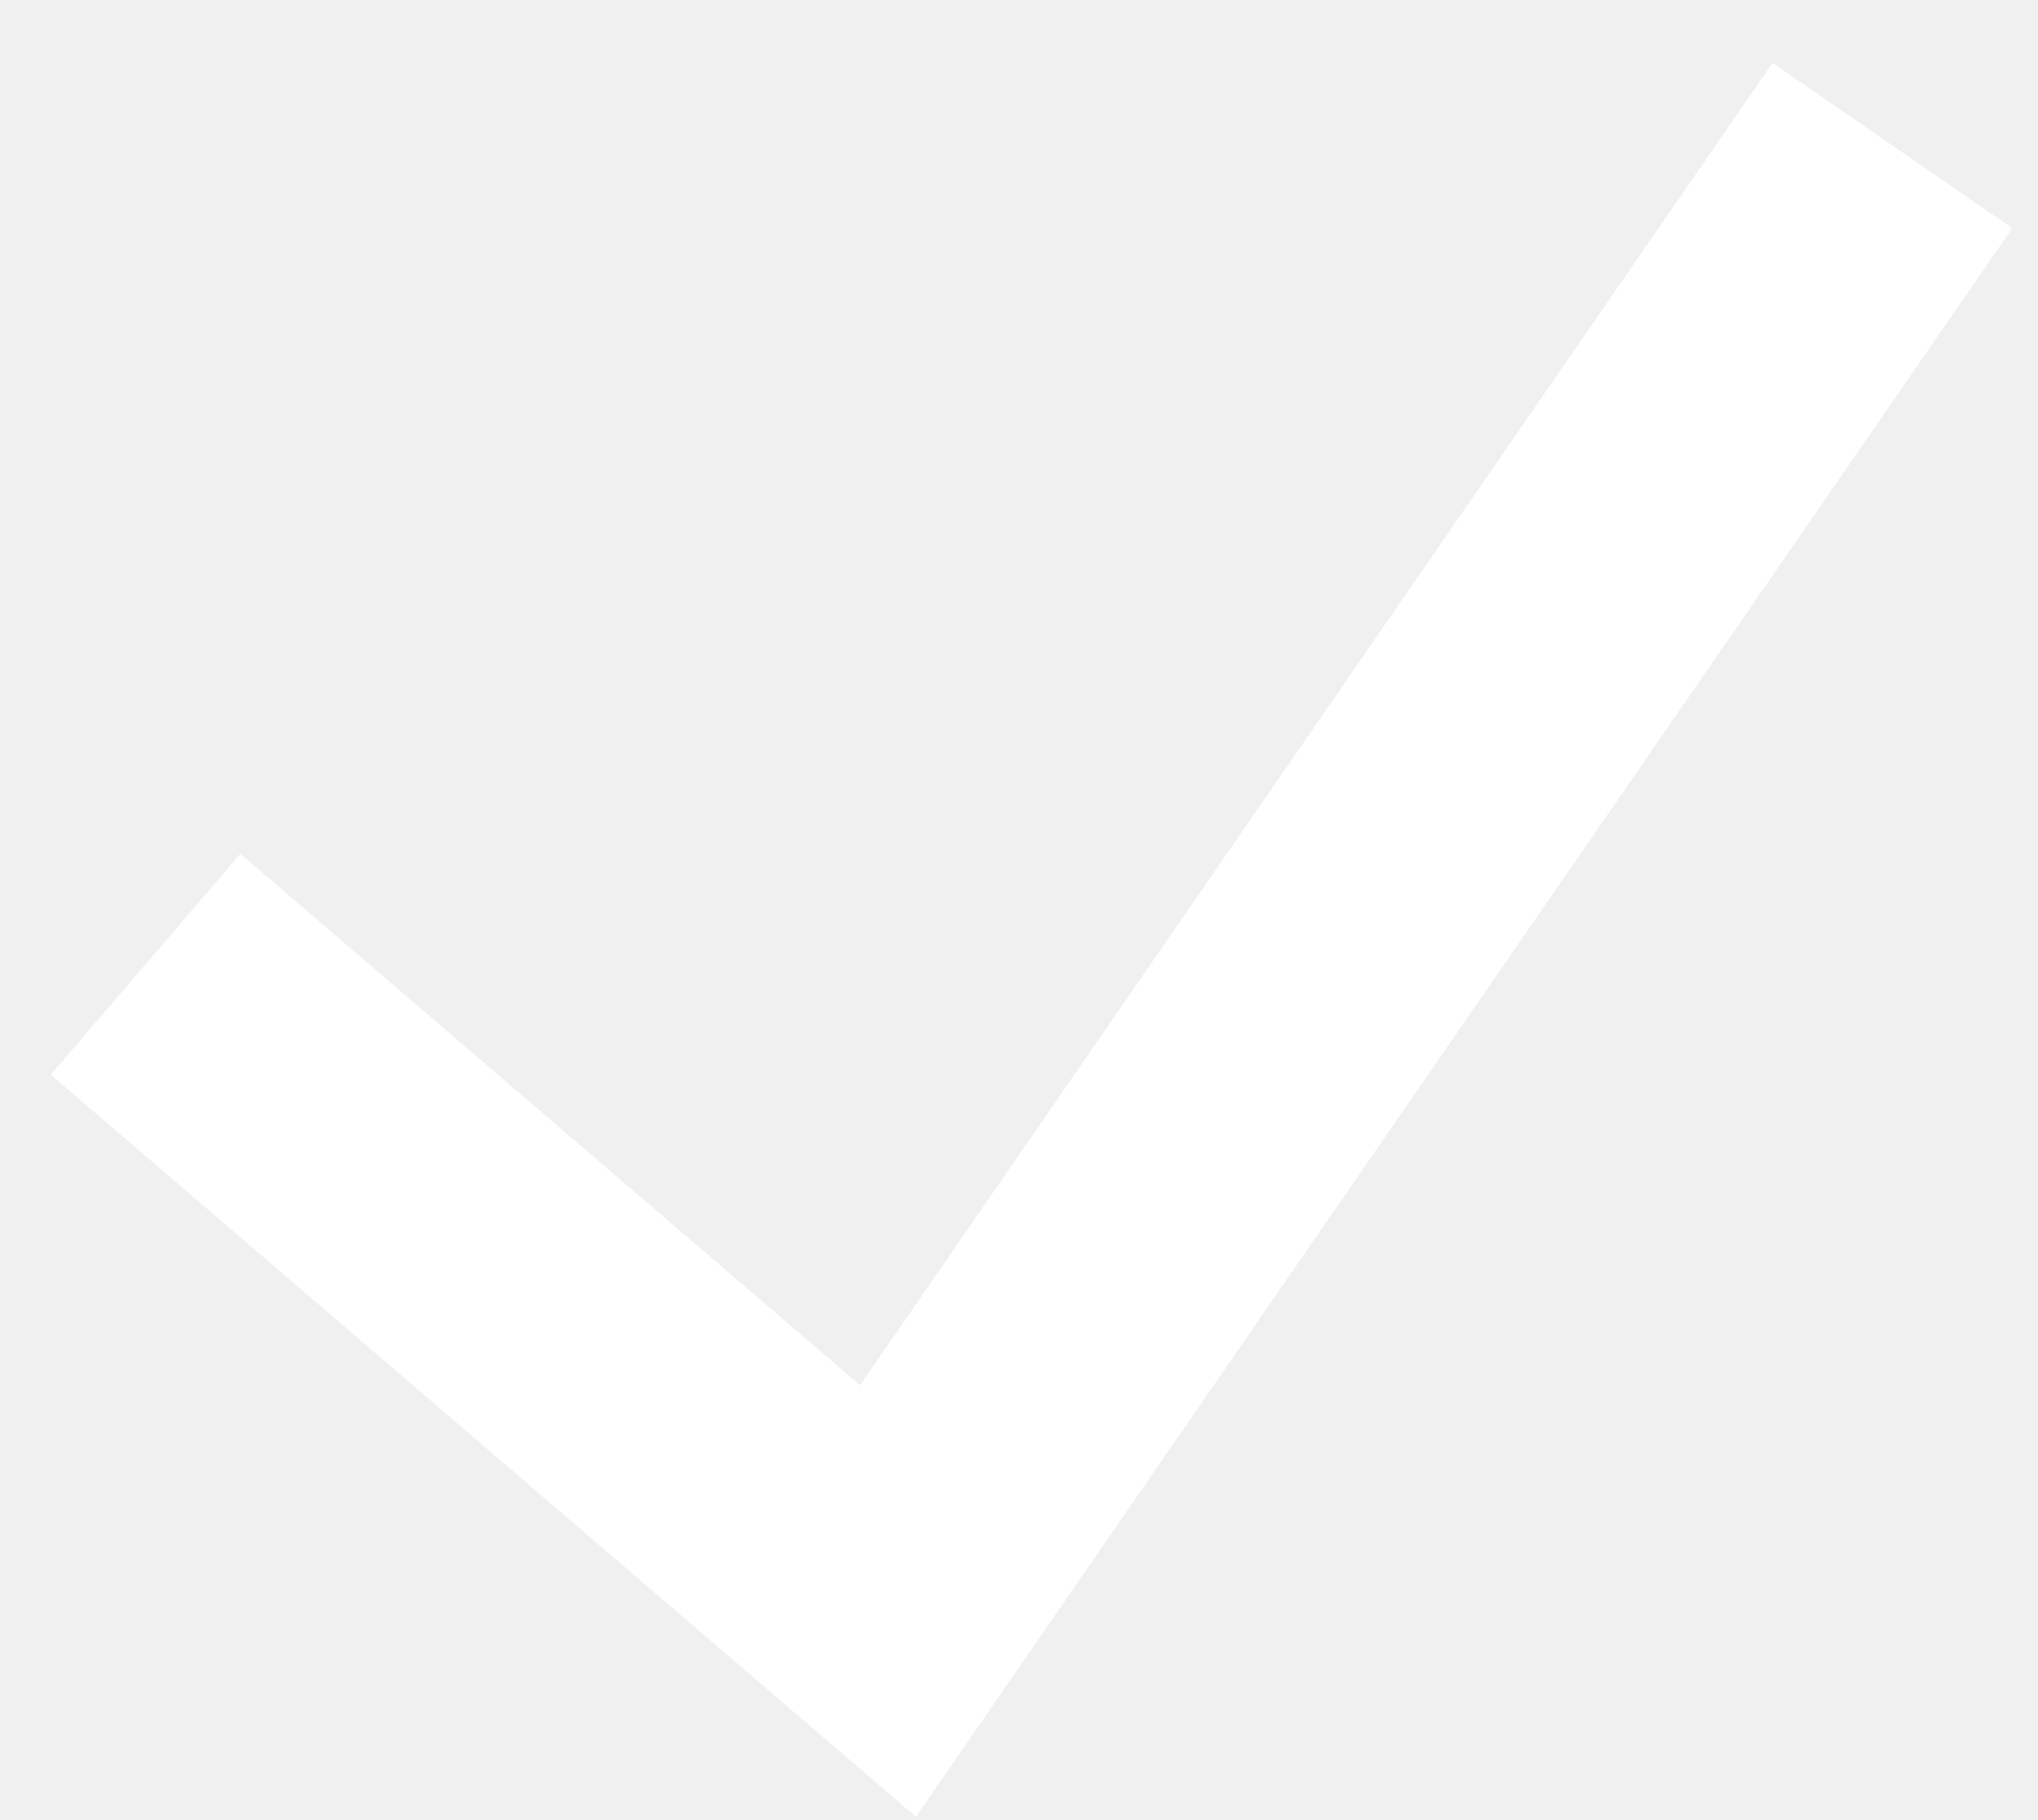
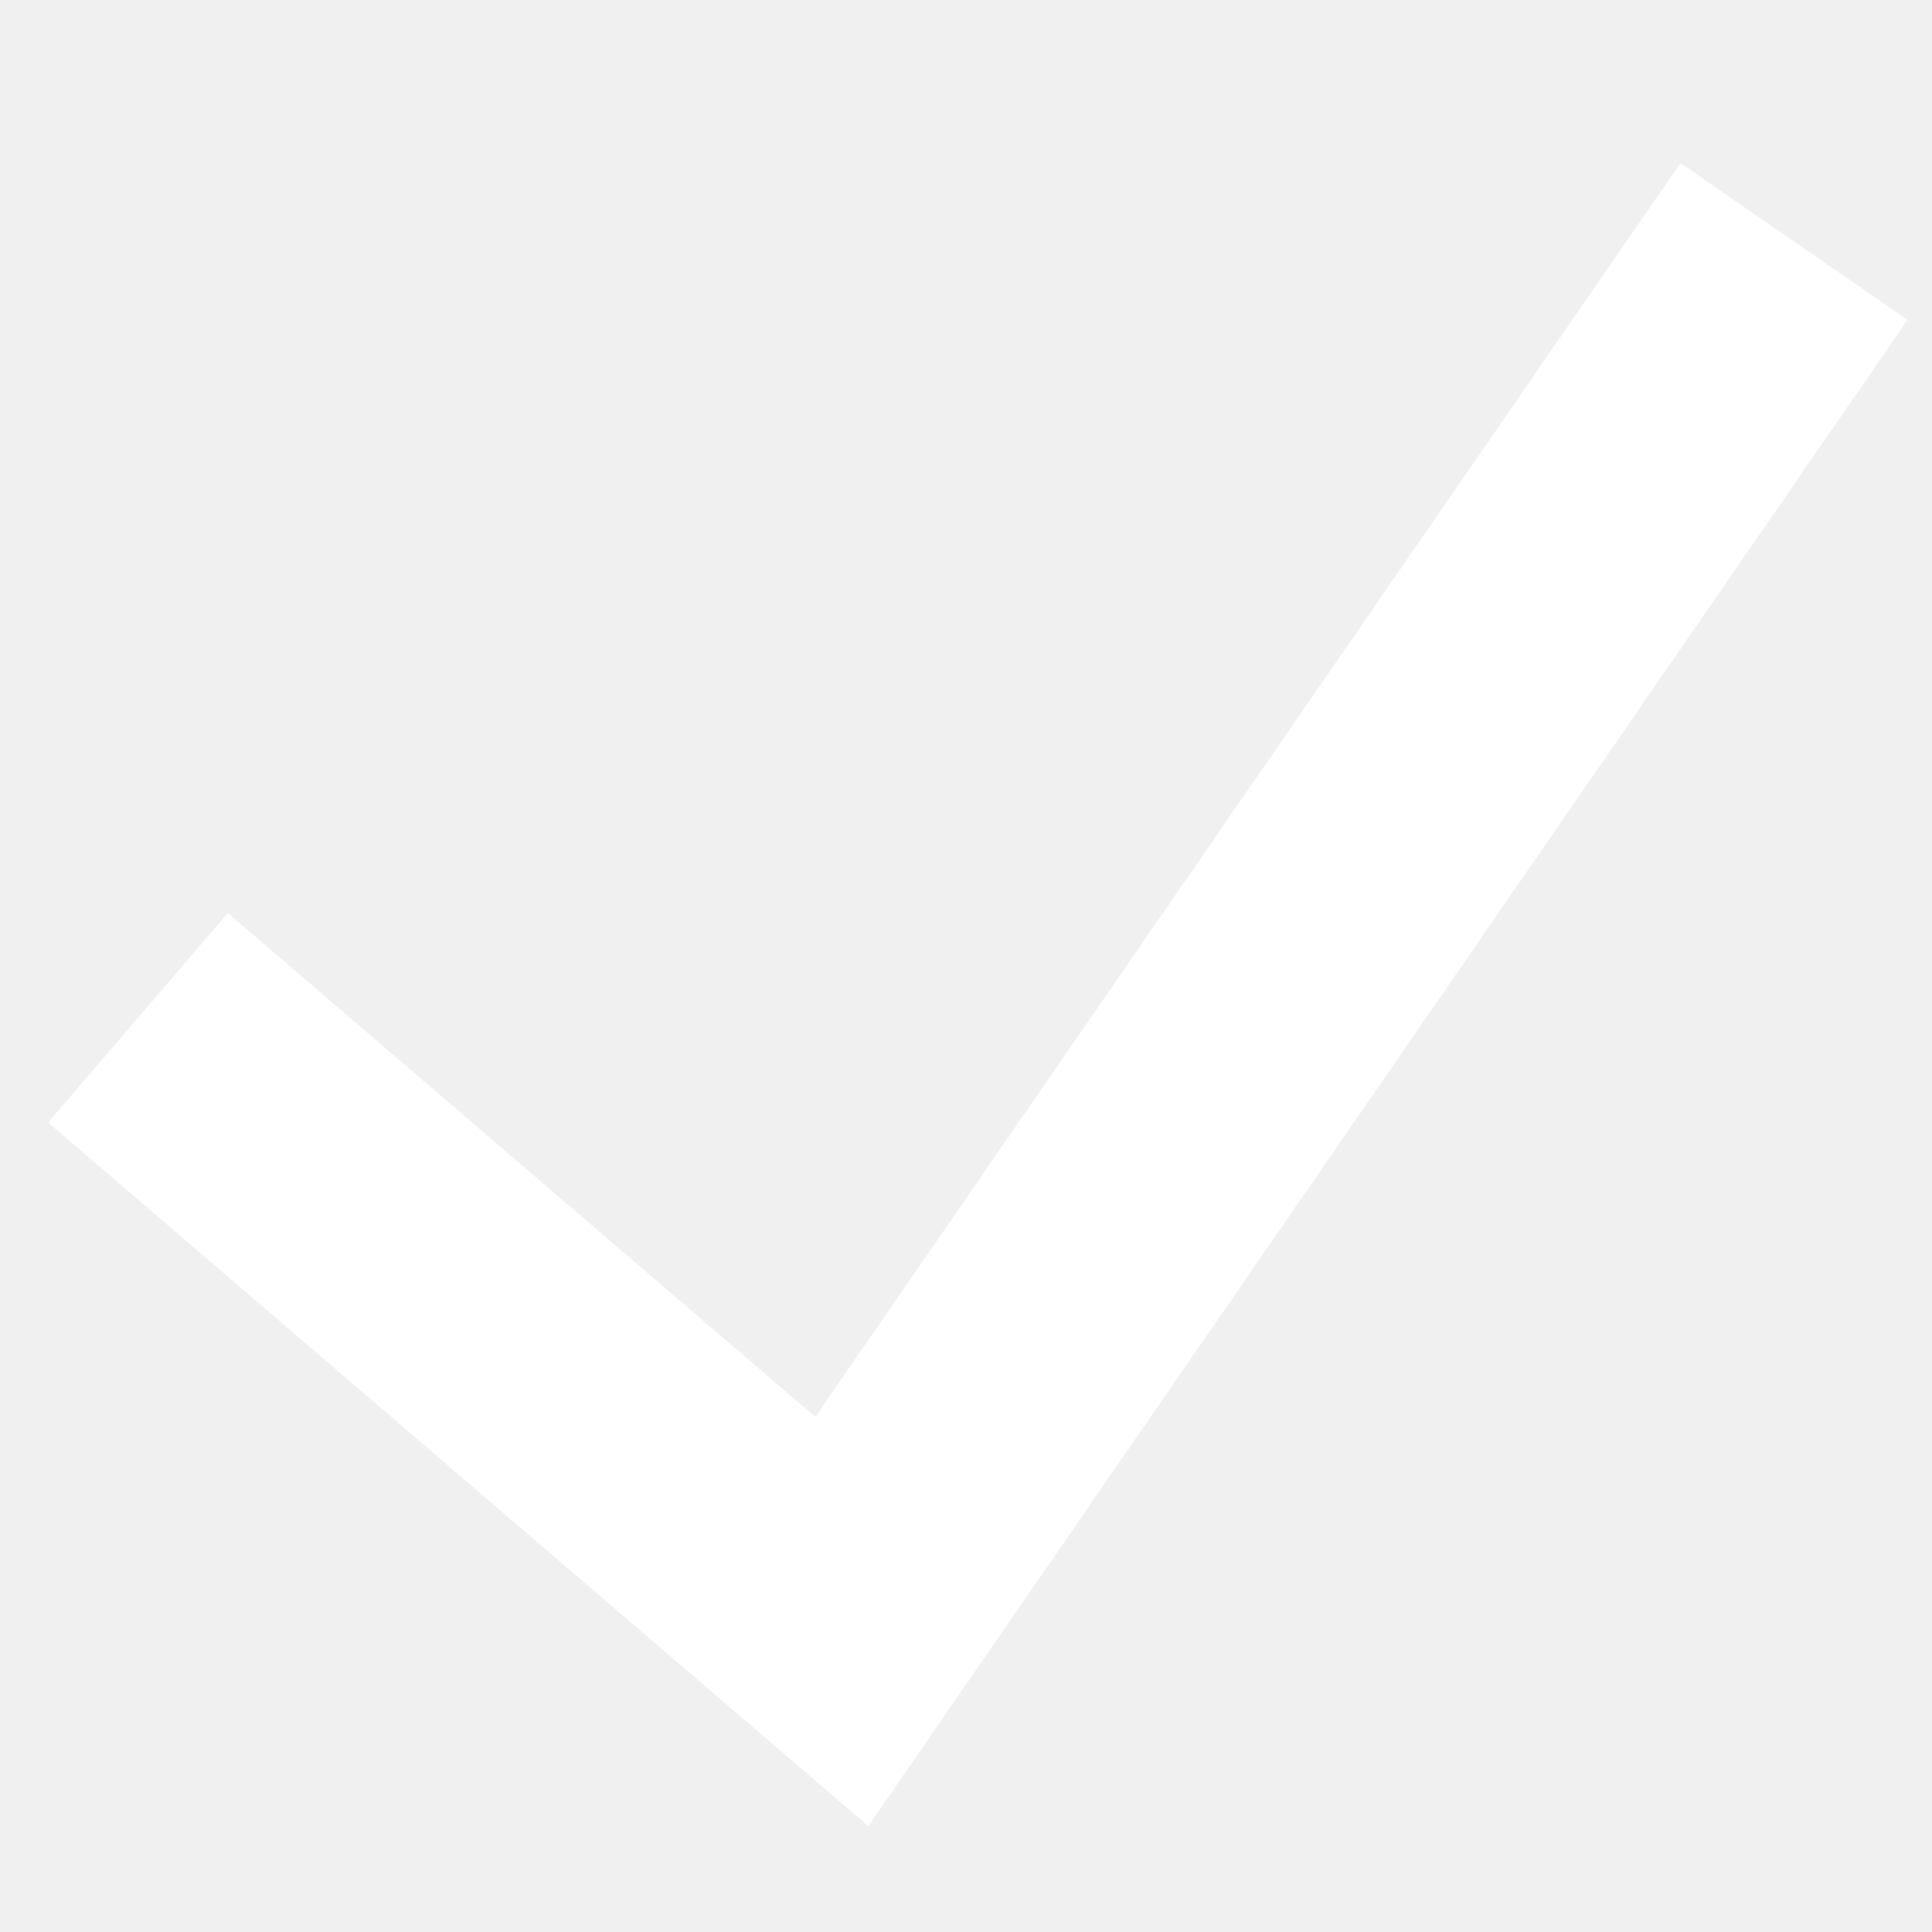
- <svg xmlns="http://www.w3.org/2000/svg" width="28" height="25" viewBox="0 0 28 25" fill="none">
+ <svg xmlns="http://www.w3.org/2000/svg" width="28" height="28" viewBox="0 0 28 25" fill="none">
  <path d="M2 13.25L12.2 22L26 2" stroke="white" stroke-width="4" />
</svg>
